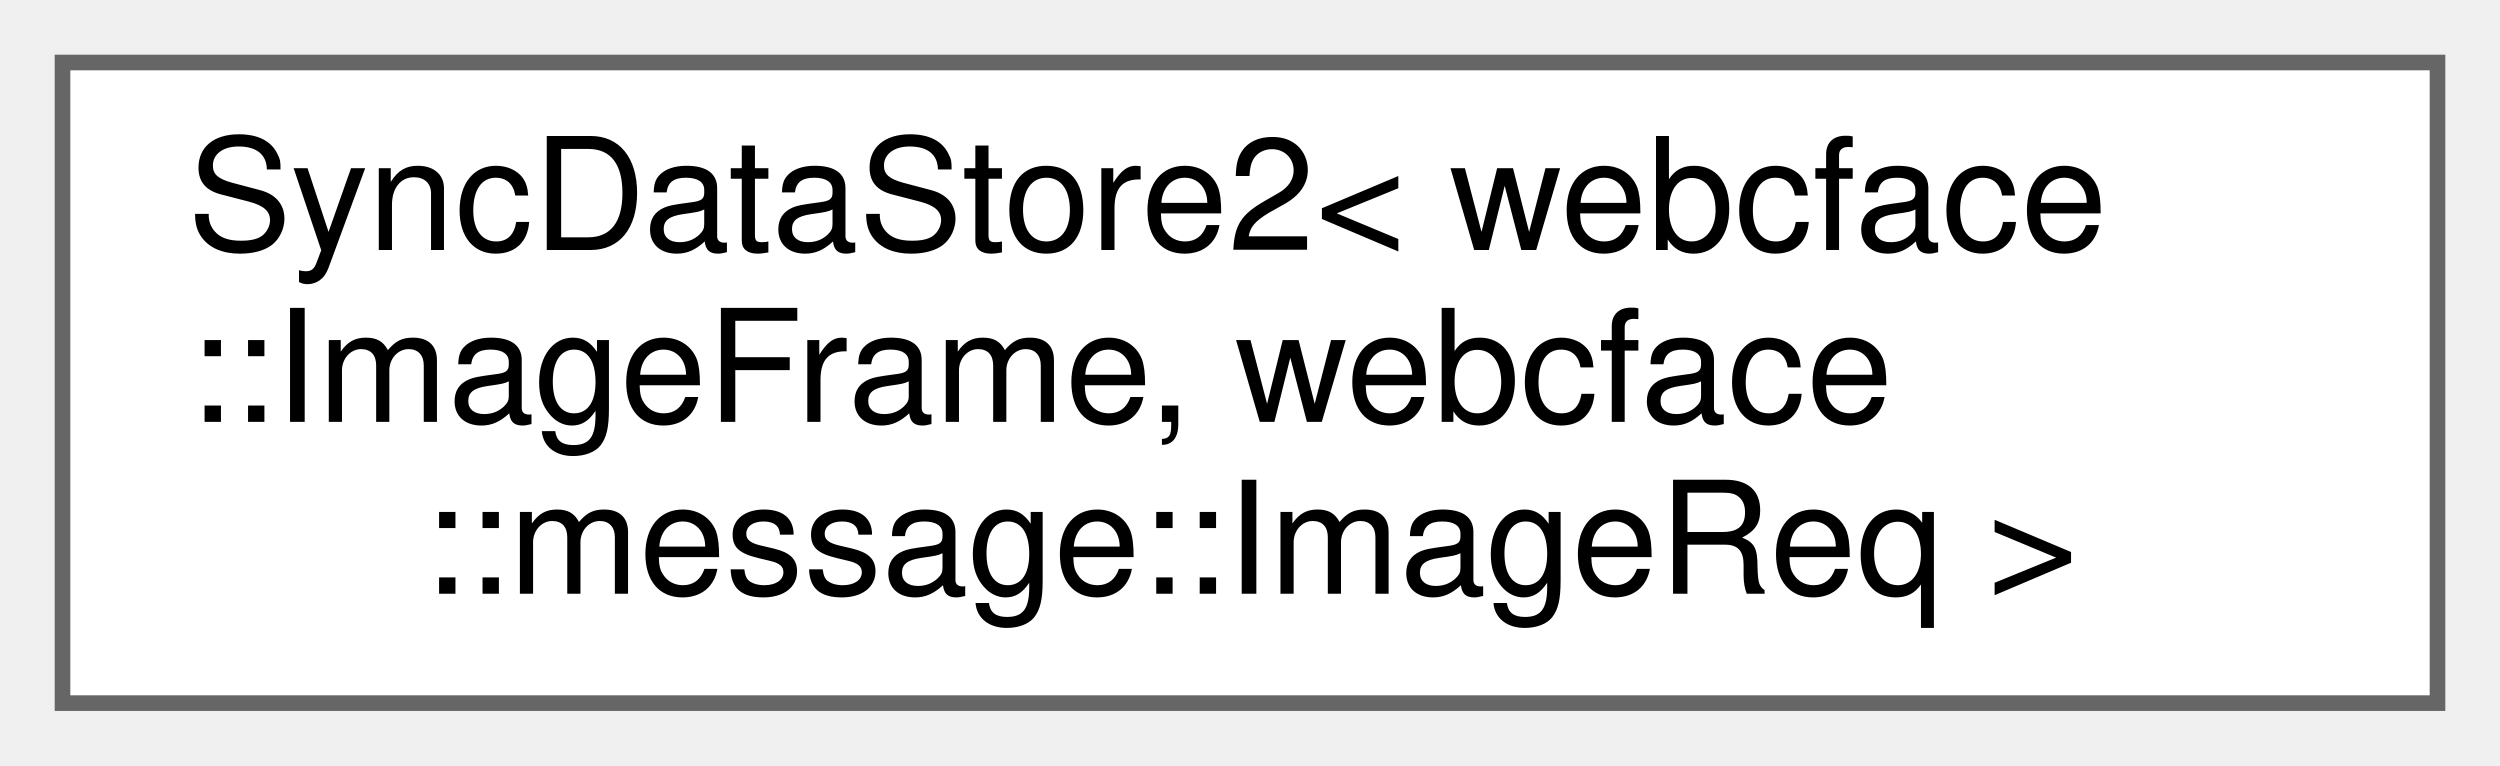
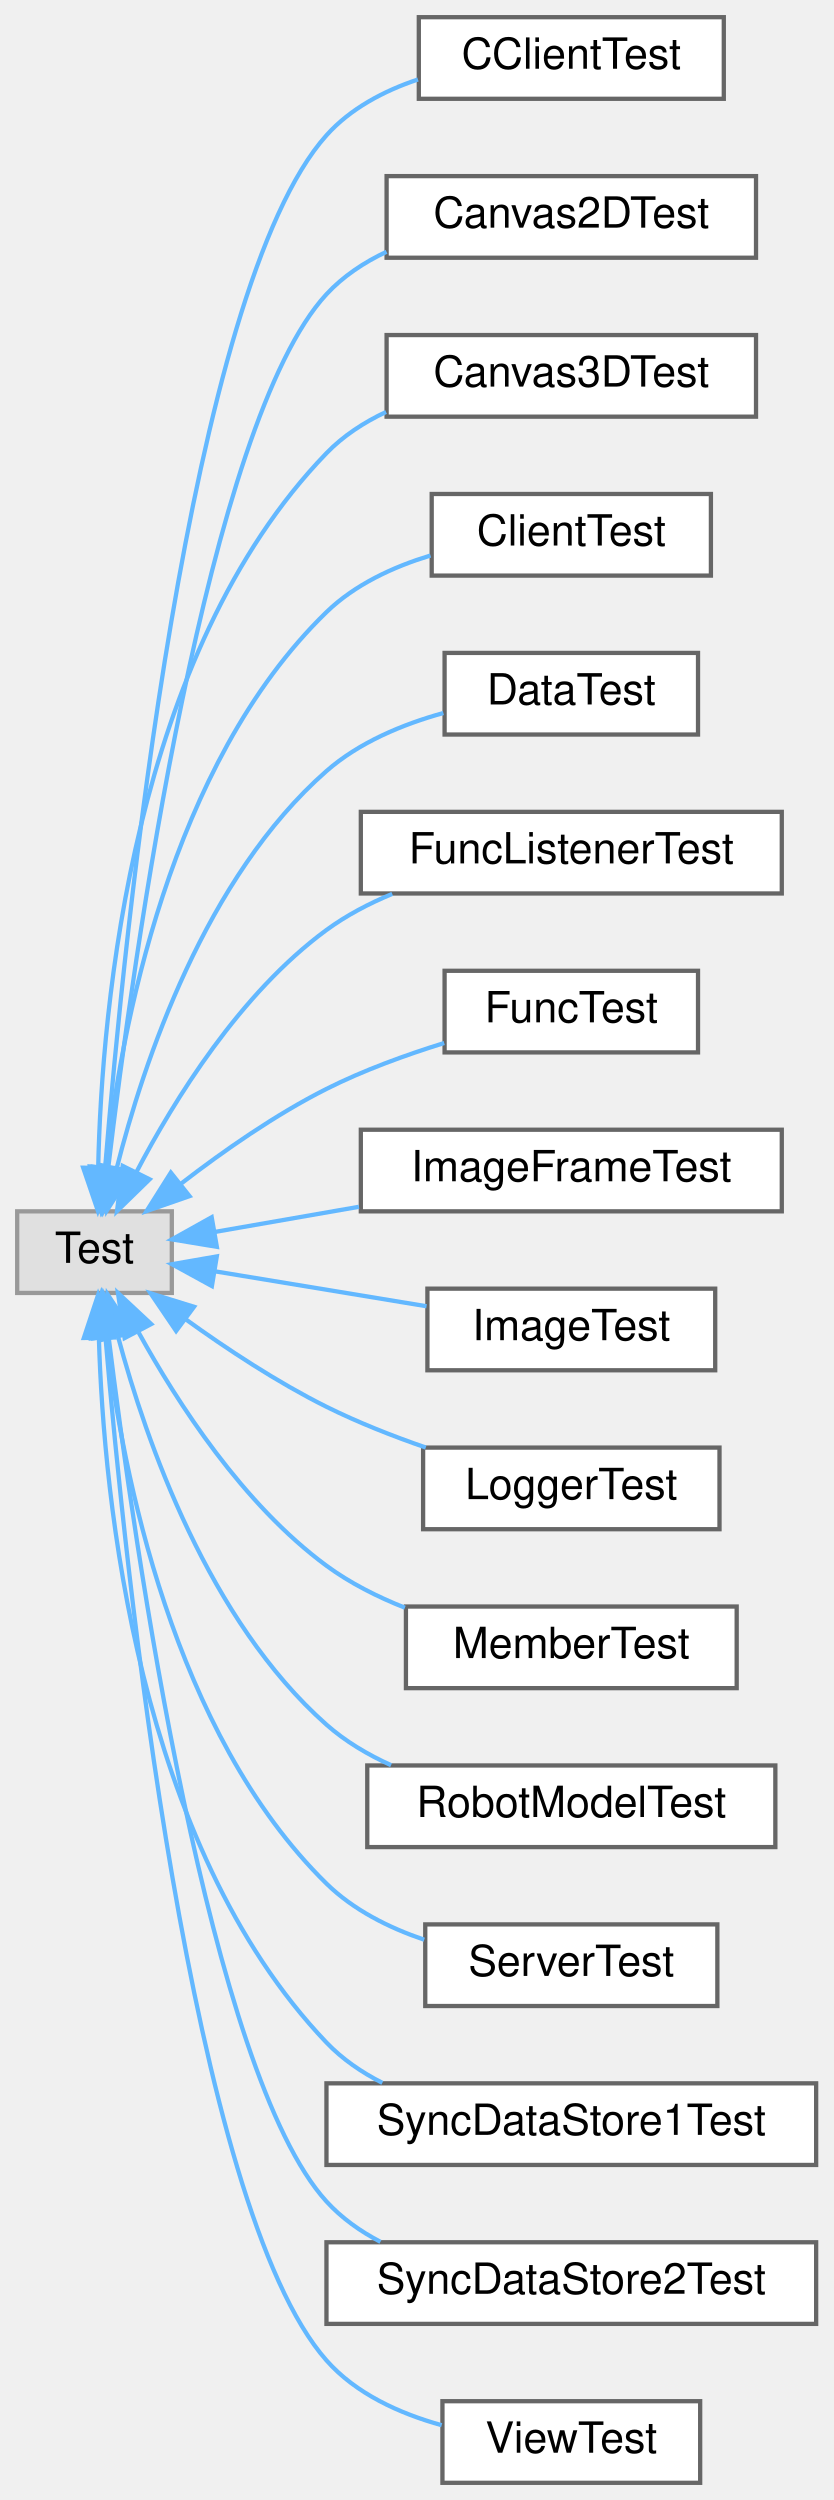
- <svg xmlns="http://www.w3.org/2000/svg" xmlns:xlink="http://www.w3.org/1999/xlink" width="160pt" height="49pt" viewBox="0.00 0.00 160.00 49.00">
-   <g id="graph0" class="graph" transform="scale(1 1) rotate(0) translate(4 45)">
+ <svg xmlns="http://www.w3.org/2000/svg" xmlns:xlink="http://www.w3.org/1999/xlink" width="194pt" height="582pt" viewBox="0.00 0.00 194.00 582.00">
+   <g id="graph0" class="graph" transform="scale(1 1) rotate(0) translate(4 578)">
    <g id="Node000000" class="node">
      <g id="a_Node000000">
-         <a xlink:href="classwebcface_1_1internal_1_1SyncDataStore2.html" target="_top" xlink:title=" ">
-           <polygon fill="white" stroke="#666666" points="152,-41 0,-41 0,0 152,0 152,-41" />
-           <text text-anchor="start" x="8" y="-29" font-family="Helvetica,sans-Serif" font-size="10.00">SyncDataStore2&lt; webcface</text>
-           <text text-anchor="start" x="8" y="-18" font-family="Helvetica,sans-Serif" font-size="10.00">::ImageFrame, webcface</text>
-           <text text-anchor="middle" x="76" y="-7" font-family="Helvetica,sans-Serif" font-size="10.00">::message::ImageReq &gt;</text>
+         <a xlink:title=" ">
+           <polygon fill="#e0e0e0" stroke="#999999" points="36,-296 0,-296 0,-277 36,-277 36,-296" />
+           <text text-anchor="middle" x="18" y="-284" font-family="Helvetica,sans-Serif" font-size="10.00">Test</text>
+         </a>
+       </g>
+     </g>
+     <g id="Node000001" class="node">
+       <g id="a_Node000001">
+         <a xlink:href="classCClientTest.html" target="_top" xlink:title=" ">
+           <polygon fill="white" stroke="#666666" points="164.5,-574 93.5,-574 93.5,-555 164.5,-555 164.5,-574" />
+           <text text-anchor="middle" x="129" y="-562" font-family="Helvetica,sans-Serif" font-size="10.00">CClientTest</text>
+         </a>
+       </g>
+     </g>
+     <g id="edge67_Node000000_Node000001" class="edge">
+       <g id="a_edge67_Node000000_Node000001">
+         <a xlink:title=" ">
+           <path fill="none" stroke="#63b8ff" d="M20.48,-306.21C24.93,-360.53 39.93,-510.7 72,-546.5 77.59,-552.74 85.34,-556.83 93.3,-559.5" />
+           <polygon fill="#63b8ff" stroke="#63b8ff" points="23.96,-305.85 19.68,-296.15 16.98,-306.4 23.96,-305.85" />
+         </a>
+       </g>
+     </g>
+     <g id="Node000002" class="node">
+       <g id="a_Node000002">
+         <a xlink:href="classCanvas2DTest.html" target="_top" xlink:title=" ">
+           <polygon fill="white" stroke="#666666" points="172,-537 86,-537 86,-518 172,-518 172,-537" />
+           <text text-anchor="middle" x="129" y="-525" font-family="Helvetica,sans-Serif" font-size="10.00">Canvas2DTest</text>
+         </a>
+       </g>
+     </g>
+     <g id="edge68_Node000000_Node000002" class="edge">
+       <g id="a_edge68_Node000000_Node000002">
+         <a xlink:title=" ">
+           <path fill="none" stroke="#63b8ff" d="M21.21,-306.25C27.04,-355.06 44.35,-479.62 72,-509.5 75.88,-513.7 80.75,-516.92 85.98,-519.39" />
+           <polygon fill="#63b8ff" stroke="#63b8ff" points="24.66,-305.59 20.03,-296.06 17.7,-306.39 24.66,-305.59" />
+         </a>
+       </g>
+     </g>
+     <g id="Node000003" class="node">
+       <g id="a_Node000003">
+         <a xlink:href="classCanvas3DTest.html" target="_top" xlink:title=" ">
+           <polygon fill="white" stroke="#666666" points="172,-500 86,-500 86,-481 172,-481 172,-500" />
+           <text text-anchor="middle" x="129" y="-488" font-family="Helvetica,sans-Serif" font-size="10.00">Canvas3DTest</text>
+         </a>
+       </g>
+     </g>
+     <g id="edge69_Node000000_Node000003" class="edge">
+       <g id="a_edge69_Node000000_Node000003">
+         <a xlink:title=" ">
+           <path fill="none" stroke="#63b8ff" d="M18.86,-306.27C19.7,-343.83 26.94,-425.91 72,-472.5 75.9,-476.54 80.72,-479.67 85.87,-482.1" />
+           <polygon fill="#63b8ff" stroke="#63b8ff" points="22.36,-306.1 18.78,-296.13 15.36,-306.16 22.36,-306.1" />
+         </a>
+       </g>
+     </g>
+     <g id="Node000004" class="node">
+       <g id="a_Node000004">
+         <a xlink:href="classClientTest.html" target="_top" xlink:title=" ">
+           <polygon fill="white" stroke="#666666" points="161.5,-463 96.5,-463 96.5,-444 161.5,-444 161.5,-463" />
+           <text text-anchor="middle" x="129" y="-451" font-family="Helvetica,sans-Serif" font-size="10.00">ClientTest</text>
+         </a>
+       </g>
+     </g>
+     <g id="edge70_Node000000_Node000004" class="edge">
+       <g id="a_edge70_Node000000_Node000004">
+         <a xlink:title=" ">
+           <path fill="none" stroke="#63b8ff" d="M20.54,-306.24C24.06,-337.91 35.49,-400.09 72,-435.5 78.6,-441.9 87.48,-446.02 96.22,-448.68" />
+           <polygon fill="#63b8ff" stroke="#63b8ff" points="24,-305.68 19.57,-296.06 17.03,-306.35 24,-305.68" />
+         </a>
+       </g>
+     </g>
+     <g id="Node000005" class="node">
+       <g id="a_Node000005">
+         <a xlink:href="classDataTest.html" target="_top" xlink:title=" ">
+           <polygon fill="white" stroke="#666666" points="158.5,-426 99.5,-426 99.5,-407 158.5,-407 158.5,-426" />
+           <text text-anchor="middle" x="129" y="-414" font-family="Helvetica,sans-Serif" font-size="10.00">DataTest</text>
+         </a>
+       </g>
+     </g>
+     <g id="edge71_Node000000_Node000005" class="edge">
+       <g id="a_edge71_Node000000_Node000005">
+         <a xlink:title=" ">
+           <path fill="none" stroke="#63b8ff" d="M23.14,-305.92C29.45,-330.84 43.82,-373.79 72,-398.5 79.6,-405.17 89.7,-409.37 99.22,-412.01" />
+           <polygon fill="#63b8ff" stroke="#63b8ff" points="26.55,-305.1 20.86,-296.16 19.73,-306.7 26.55,-305.1" />
+         </a>
+       </g>
+     </g>
+     <g id="Node000006" class="node">
+       <g id="a_Node000006">
+         <a xlink:href="classFuncListenerTest.html" target="_top" xlink:title=" ">
+           <polygon fill="white" stroke="#666666" points="178,-389 80,-389 80,-370 178,-370 178,-389" />
+           <text text-anchor="middle" x="129" y="-377" font-family="Helvetica,sans-Serif" font-size="10.00">FuncListenerTest</text>
+         </a>
+       </g>
+     </g>
+     <g id="edge72_Node000000_Node000006" class="edge">
+       <g id="a_edge72_Node000000_Node000006">
+         <a xlink:title=" ">
+           <path fill="none" stroke="#63b8ff" d="M27.71,-305.05C36.59,-322.05 51.91,-346.75 72,-361.5 76.61,-364.88 81.88,-367.65 87.31,-369.9" />
+           <polygon fill="#63b8ff" stroke="#63b8ff" points="30.83,-303.46 23.24,-296.06 24.56,-306.57 30.83,-303.46" />
+         </a>
+       </g>
+     </g>
+     <g id="Node000007" class="node">
+       <g id="a_Node000007">
+         <a xlink:href="classFuncTest.html" target="_top" xlink:title=" ">
+           <polygon fill="white" stroke="#666666" points="158.5,-352 99.5,-352 99.5,-333 158.5,-333 158.5,-352" />
+           <text text-anchor="middle" x="129" y="-340" font-family="Helvetica,sans-Serif" font-size="10.00">FuncTest</text>
+         </a>
+       </g>
+     </g>
+     <g id="edge73_Node000000_Node000007" class="edge">
+       <g id="a_edge73_Node000000_Node000007">
+         <a xlink:title=" ">
+           <path fill="none" stroke="#63b8ff" d="M38.22,-302.5C47.89,-309.96 60.08,-318.5 72,-324.5 80.57,-328.82 90.4,-332.39 99.41,-335.19" />
+           <polygon fill="#63b8ff" stroke="#63b8ff" points="40.12,-299.54 30.12,-296.06 35.77,-305.02 40.12,-299.54" />
+         </a>
+       </g>
+     </g>
+     <g id="Node000008" class="node">
+       <g id="a_Node000008">
+         <a xlink:href="classImageFrameTest.html" target="_top" xlink:title=" ">
+           <polygon fill="white" stroke="#666666" points="178,-315 80,-315 80,-296 178,-296 178,-315" />
+           <text text-anchor="middle" x="129" y="-303" font-family="Helvetica,sans-Serif" font-size="10.00">ImageFrameTest</text>
+         </a>
+       </g>
+     </g>
+     <g id="edge74_Node000000_Node000008" class="edge">
+       <g id="a_edge74_Node000000_Node000008">
+         <a xlink:title=" ">
+           <path fill="none" stroke="#63b8ff" d="M45.92,-291.19C56.09,-292.97 68.01,-295.04 79.56,-297.06" />
+           <polygon fill="#63b8ff" stroke="#63b8ff" points="46.48,-287.74 36.03,-289.47 45.28,-294.63 46.48,-287.74" />
+         </a>
+       </g>
+     </g>
+     <g id="Node000009" class="node">
+       <g id="a_Node000009">
+         <a xlink:href="classImageTest.html" target="_top" xlink:title=" ">
+           <polygon fill="white" stroke="#666666" points="162.5,-278 95.5,-278 95.5,-259 162.5,-259 162.5,-278" />
+           <text text-anchor="middle" x="129" y="-266" font-family="Helvetica,sans-Serif" font-size="10.00">ImageTest</text>
+         </a>
+       </g>
+     </g>
+     <g id="edge75_Node000000_Node000009" class="edge">
+       <g id="a_edge75_Node000000_Node000009">
+         <a xlink:title=" ">
+           <path fill="none" stroke="#63b8ff" d="M46.13,-282.02C61.03,-279.56 79.6,-276.49 95.3,-273.9" />
+           <polygon fill="#63b8ff" stroke="#63b8ff" points="45.33,-278.6 36.03,-283.69 46.47,-285.51 45.33,-278.6" />
+         </a>
+       </g>
+     </g>
+     <g id="Node000010" class="node">
+       <g id="a_Node000010">
+         <a xlink:href="classLoggerTest.html" target="_top" xlink:title=" ">
+           <polygon fill="white" stroke="#666666" points="163.5,-241 94.5,-241 94.5,-222 163.5,-222 163.5,-241" />
+           <text text-anchor="middle" x="129" y="-229" font-family="Helvetica,sans-Serif" font-size="10.00">LoggerTest</text>
+         </a>
+       </g>
+     </g>
+     <g id="edge76_Node000000_Node000010" class="edge">
+       <g id="a_edge76_Node000000_Node000010">
+         <a xlink:title=" ">
+           <path fill="none" stroke="#63b8ff" d="M39.14,-270.93C48.72,-264.02 60.56,-256.19 72,-250.5 79.26,-246.89 87.37,-243.69 95.12,-241.01" />
+           <polygon fill="#63b8ff" stroke="#63b8ff" points="37,-268.15 31.05,-276.92 41.17,-273.78 37,-268.15" />
+         </a>
+       </g>
+     </g>
+     <g id="Node000011" class="node">
+       <g id="a_Node000011">
+         <a xlink:href="classMemberTest.html" target="_top" xlink:title=" ">
+           <polygon fill="white" stroke="#666666" points="167.5,-204 90.5,-204 90.5,-185 167.5,-185 167.5,-204" />
+           <text text-anchor="middle" x="129" y="-192" font-family="Helvetica,sans-Serif" font-size="10.00">MemberTest</text>
+         </a>
+       </g>
+     </g>
+     <g id="edge77_Node000000_Node000011" class="edge">
+       <g id="a_edge77_Node000000_Node000011">
+         <a xlink:title=" ">
+           <path fill="none" stroke="#63b8ff" d="M28.28,-267.79C37.34,-251.33 52.58,-227.81 72,-213.5 77.46,-209.48 83.82,-206.27 90.26,-203.72" />
+           <polygon fill="#63b8ff" stroke="#63b8ff" points="25.01,-266.5 23.46,-276.99 31.2,-269.76 25.01,-266.5" />
+         </a>
+       </g>
+     </g>
+     <g id="Node000012" class="node">
+       <g id="a_Node000012">
+         <a xlink:href="classRobotModelTest.html" target="_top" xlink:title=" ">
+           <polygon fill="white" stroke="#666666" points="176.5,-167 81.5,-167 81.5,-148 176.5,-148 176.5,-167" />
+           <text text-anchor="middle" x="129" y="-155" font-family="Helvetica,sans-Serif" font-size="10.00">RobotModelTest</text>
+         </a>
+       </g>
+     </g>
+     <g id="edge78_Node000000_Node000012" class="edge">
+       <g id="a_edge78_Node000000_Node000012">
+         <a xlink:title=" ">
+           <path fill="none" stroke="#63b8ff" d="M23.49,-266.79C30.06,-242.29 44.61,-200.74 72,-176.5 76.38,-172.62 81.59,-169.53 87.04,-167.06" />
+           <polygon fill="#63b8ff" stroke="#63b8ff" points="20.04,-266.18 21.01,-276.73 26.83,-267.87 20.04,-266.18" />
+         </a>
+       </g>
+     </g>
+     <g id="Node000013" class="node">
+       <g id="a_Node000013">
+         <a xlink:href="classServerTest.html" target="_top" xlink:title=" ">
+           <polygon fill="white" stroke="#666666" points="163,-130 95,-130 95,-111 163,-111 163,-130" />
+           <text text-anchor="middle" x="129" y="-118" font-family="Helvetica,sans-Serif" font-size="10.00">ServerTest</text>
+         </a>
+       </g>
+     </g>
+     <g id="edge79_Node000000_Node000013" class="edge">
+       <g id="a_edge79_Node000000_Node000013">
+         <a xlink:title=" ">
+           <path fill="none" stroke="#63b8ff" d="M20.74,-266.64C24.53,-235.34 36.3,-174.53 72,-139.5 78.23,-133.39 86.49,-129.24 94.76,-126.43" />
+           <polygon fill="#63b8ff" stroke="#63b8ff" points="17.25,-266.42 19.68,-276.73 24.21,-267.15 17.25,-266.42" />
+         </a>
+       </g>
+     </g>
+     <g id="Node000014" class="node">
+       <g id="a_Node000014">
+         <a xlink:href="classSyncDataStore1Test.html" target="_top" xlink:title=" ">
+           <polygon fill="white" stroke="#666666" points="186,-93 72,-93 72,-74 186,-74 186,-93" />
+           <text text-anchor="middle" x="129" y="-81" font-family="Helvetica,sans-Serif" font-size="10.00">SyncDataStore1Test</text>
+         </a>
+       </g>
+     </g>
+     <g id="edge80_Node000000_Node000014" class="edge">
+       <g id="a_edge80_Node000000_Node000014">
+         <a xlink:title=" ">
+           <path fill="none" stroke="#63b8ff" d="M19.02,-266.48C20.14,-229.19 27.9,-148.7 72,-102.5 75.69,-98.64 80.18,-95.56 85.01,-93.11" />
+           <polygon fill="#63b8ff" stroke="#63b8ff" points="15.52,-266.52 18.85,-276.58 22.51,-266.64 15.52,-266.52" />
+         </a>
+       </g>
+     </g>
+     <g id="Node000015" class="node">
+       <g id="a_Node000015">
+         <a xlink:href="classSyncDataStore2Test.html" target="_top" xlink:title=" ">
+           <polygon fill="white" stroke="#666666" points="186,-56 72,-56 72,-37 186,-37 186,-56" />
+           <text text-anchor="middle" x="129" y="-44" font-family="Helvetica,sans-Serif" font-size="10.00">SyncDataStore2Test</text>
+         </a>
+       </g>
+     </g>
+     <g id="edge81_Node000000_Node000015" class="edge">
+       <g id="a_edge81_Node000000_Node000015">
+         <a xlink:title=" ">
+           <path fill="none" stroke="#63b8ff" d="M21.3,-266.63C27.3,-218.08 44.86,-95.25 72,-65.5 75.53,-61.63 79.87,-58.55 84.57,-56.1" />
+           <polygon fill="#63b8ff" stroke="#63b8ff" points="17.8,-266.44 20.08,-276.78 24.75,-267.27 17.8,-266.44" />
+         </a>
+       </g>
+     </g>
+     <g id="Node000016" class="node">
+       <g id="a_Node000016">
+         <a xlink:href="classViewTest.html" target="_top" xlink:title=" ">
+           <polygon fill="white" stroke="#666666" points="159,-19 99,-19 99,0 159,0 159,-19" />
+           <text text-anchor="middle" x="129" y="-7" font-family="Helvetica,sans-Serif" font-size="10.00">ViewTest</text>
+         </a>
+       </g>
+     </g>
+     <g id="edge82_Node000000_Node000016" class="edge">
+       <g id="a_edge82_Node000000_Node000016">
+         <a xlink:title=" ">
+           <path fill="none" stroke="#63b8ff" d="M20.53,-266.96C25.11,-213.13 40.43,-64.27 72,-28.5 78.86,-20.73 89.03,-16.13 98.82,-13.41" />
+           <polygon fill="#63b8ff" stroke="#63b8ff" points="17.04,-266.68 19.71,-276.93 24.02,-267.25 17.04,-266.68" />
        </a>
      </g>
    </g>
  </g>
</svg>
